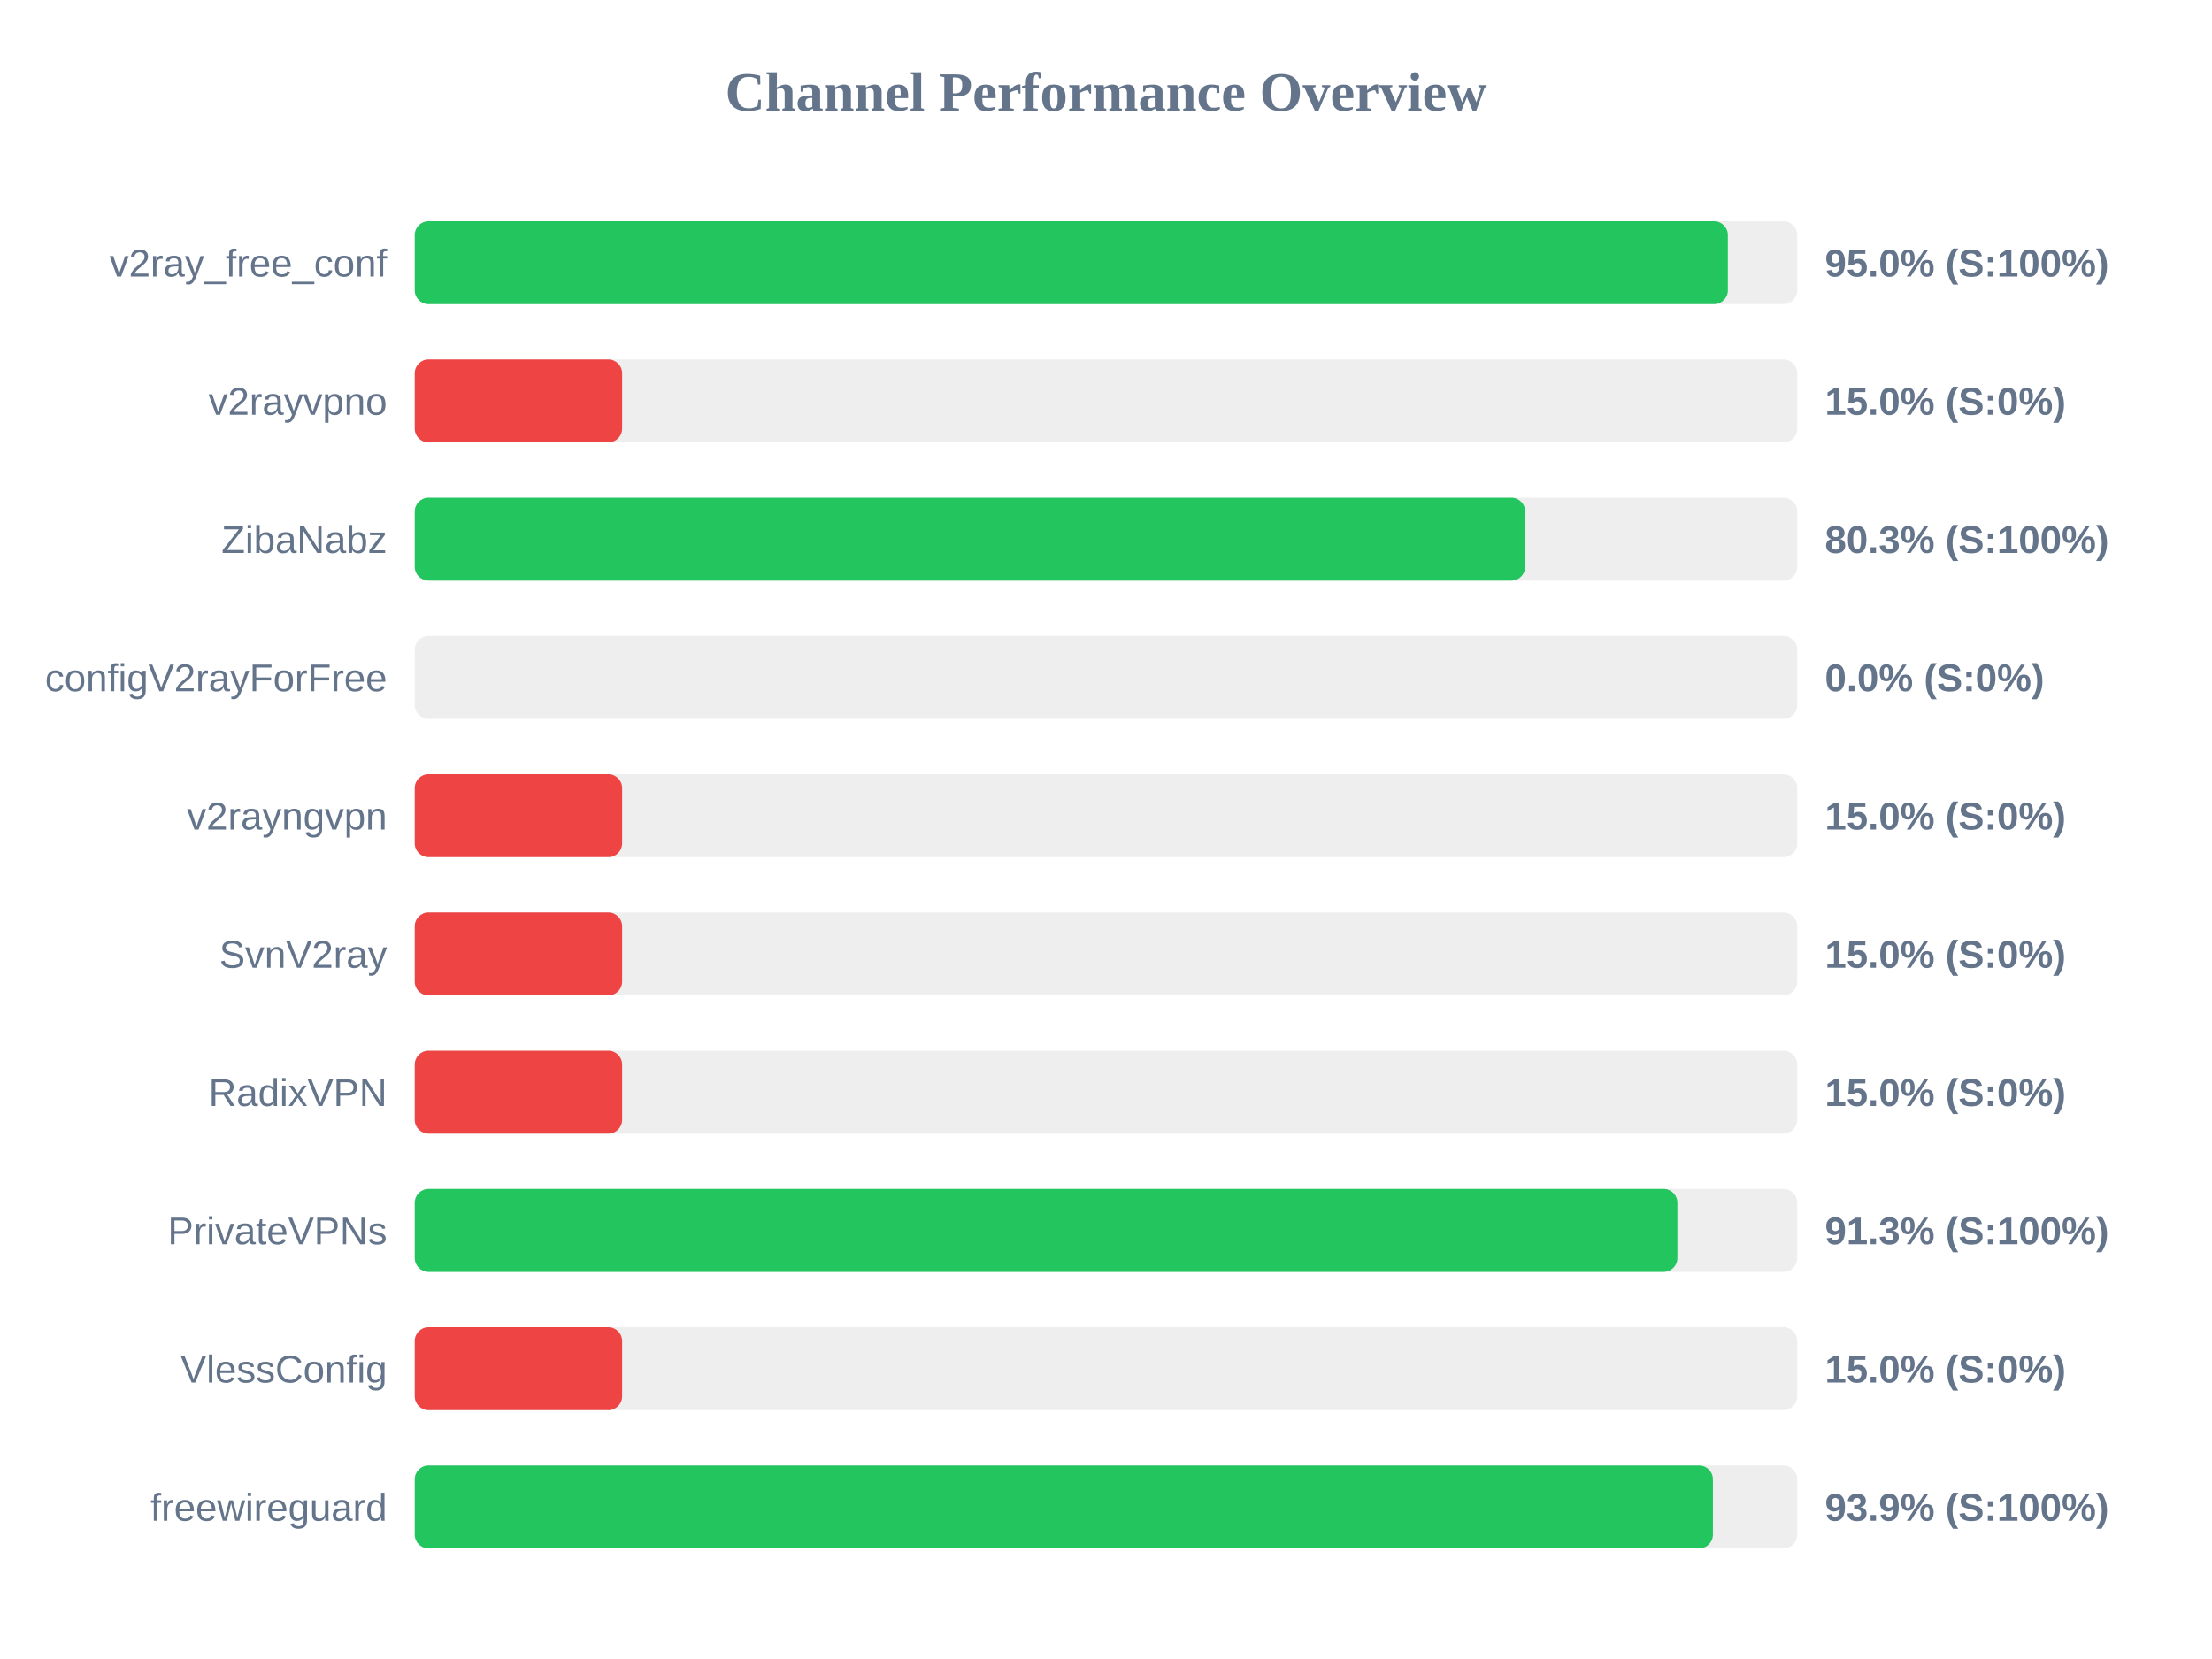
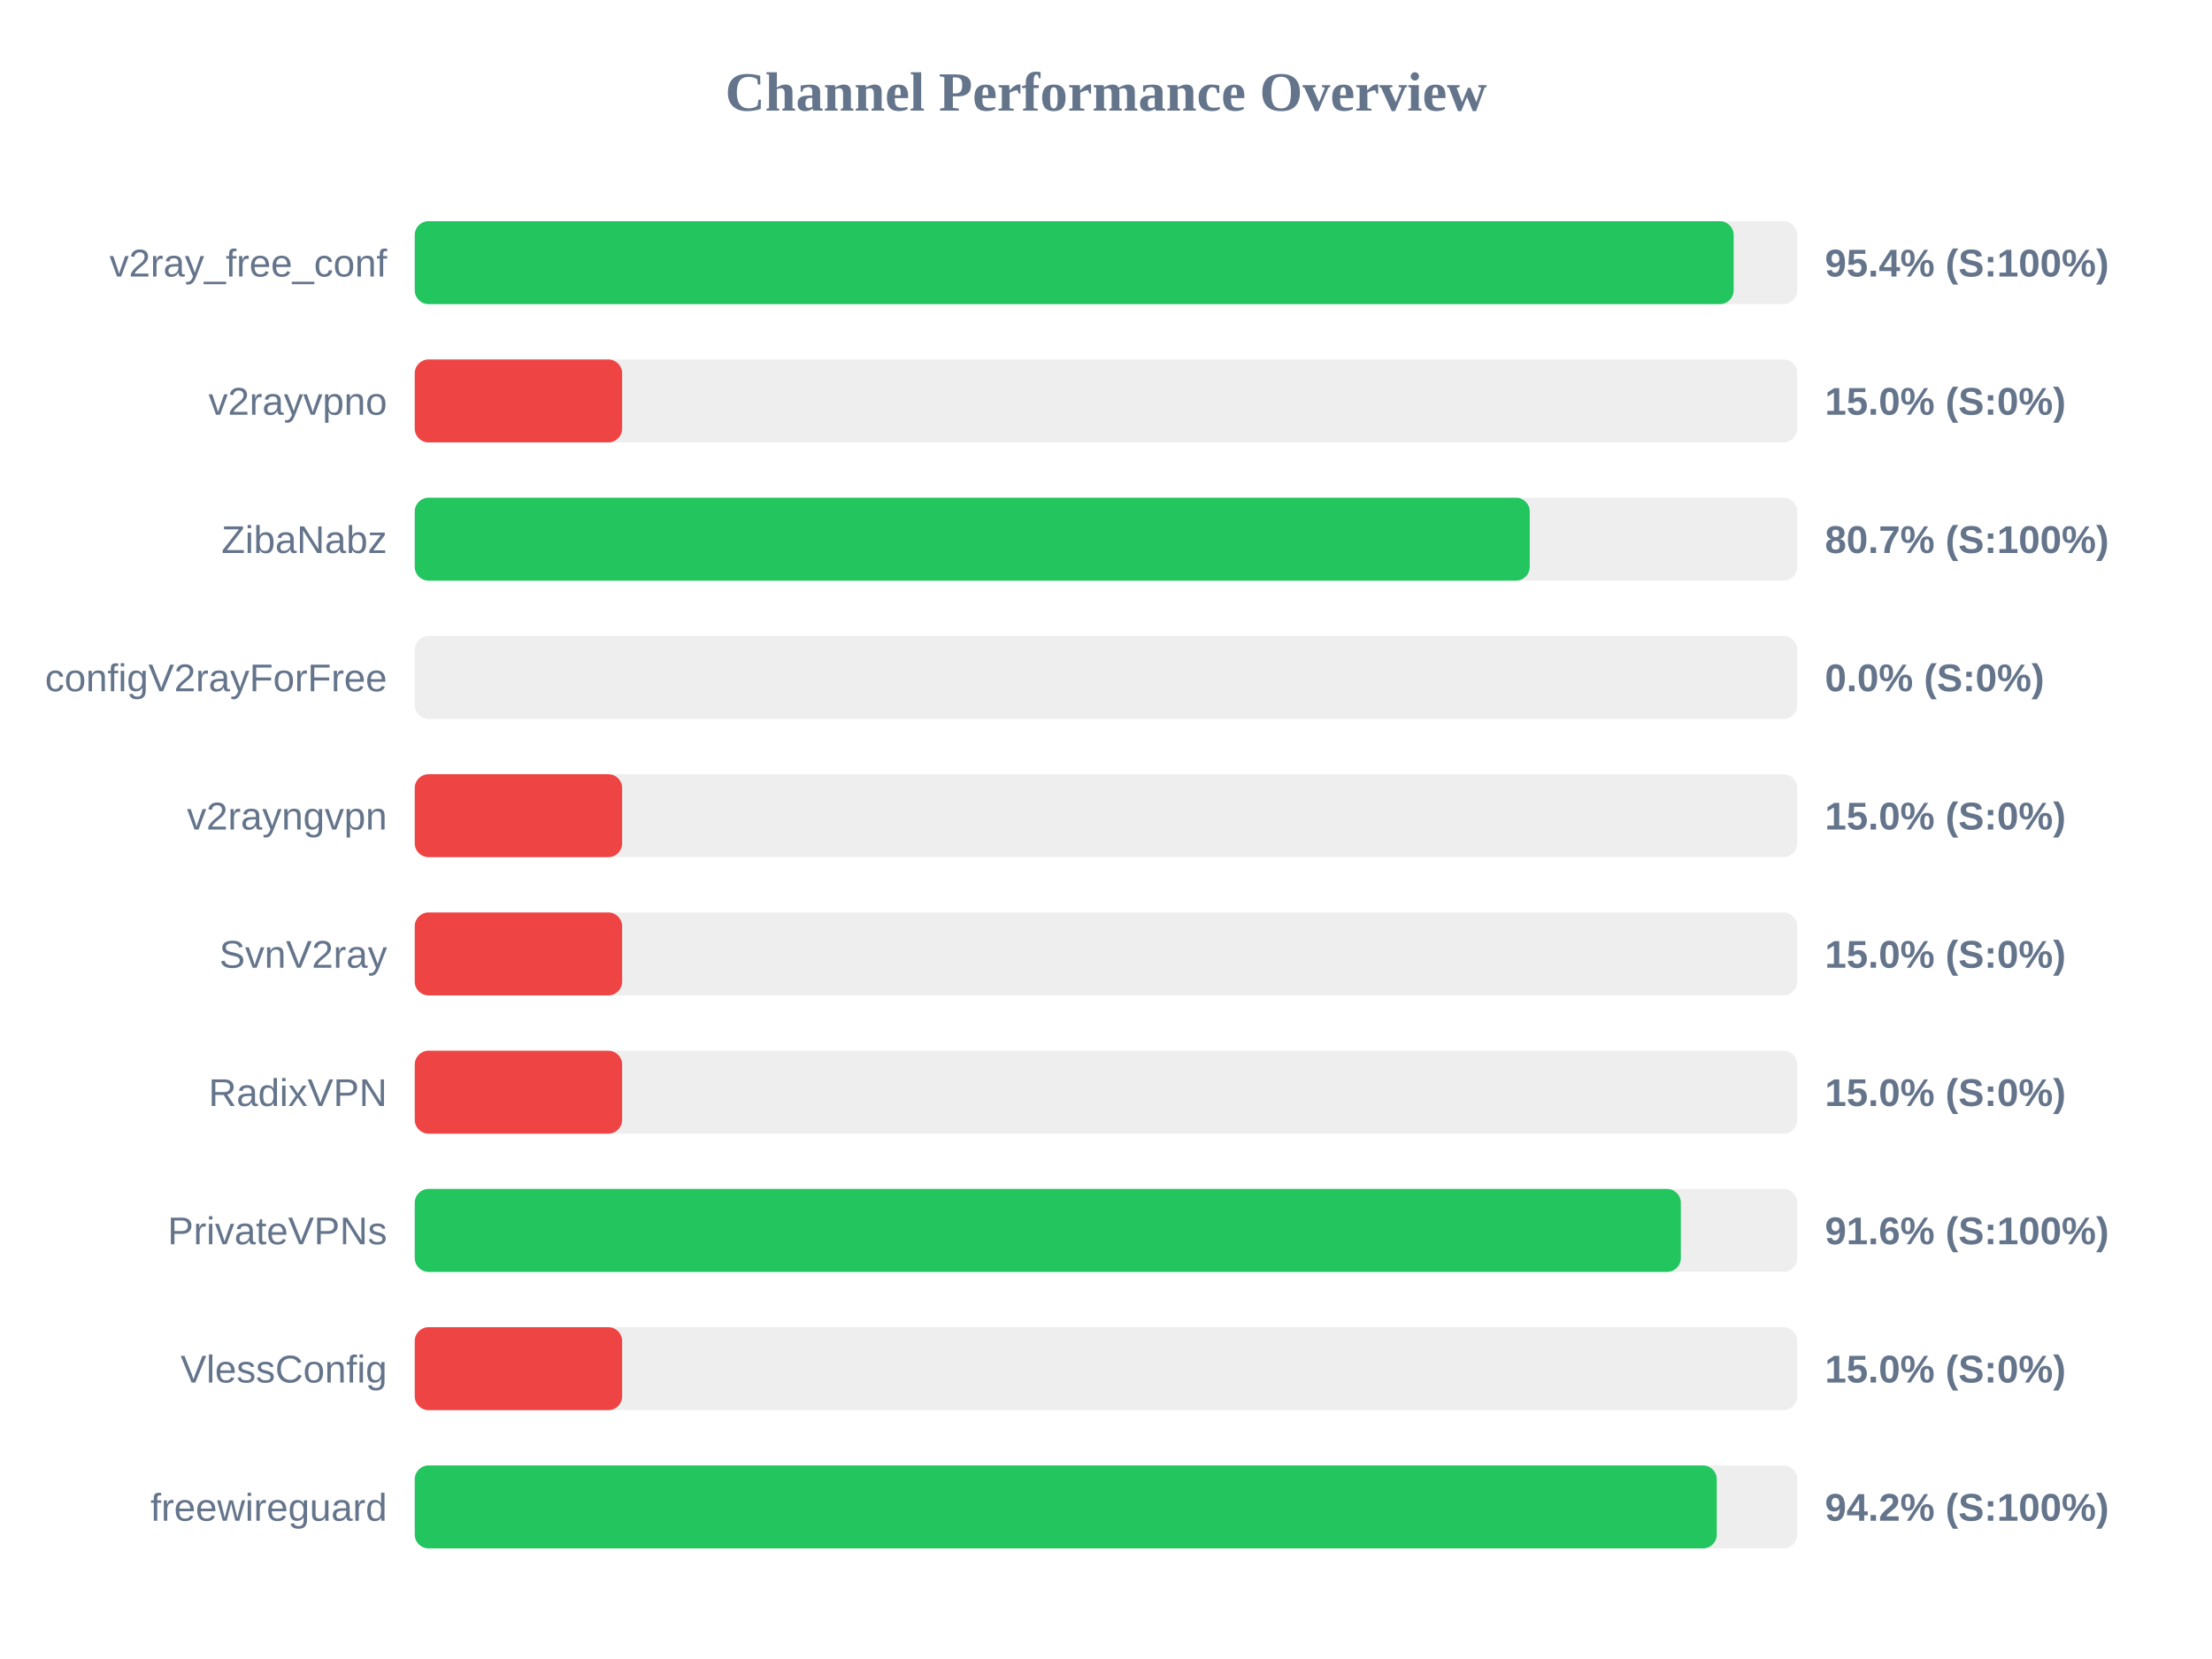
<svg xmlns="http://www.w3.org/2000/svg" width="800" height="600" version="1.1">
  <style>
        .row { font: 14px Arial; fill: #64748b; }
        .score { font: bold 14px Arial; fill: #64748b; }
    </style>
  <text x="400" y="40" text-anchor="middle" font-size="20px" font-weight="bold" fill="#64748b">Channel Performance Overview</text>
  <rect x="150" y="80" width="500" height="30" fill="#eee" rx="5" />
-   <rect x="150" y="80" width="474.9" height="30" fill="#22c55e" rx="5" />
+   <rect x="150" y="80" width="477.0" height="30" fill="#22c55e" rx="5" />
  <text x="140" y="100" text-anchor="end" class="row">v2ray_free_conf</text>
-   <text x="660" y="100" text-anchor="start" class="score">95.0% (S:100%)</text>
+   <text x="660" y="100" text-anchor="start" class="score">95.4% (S:100%)</text>
  <rect x="150" y="130" width="500" height="30" fill="#eee" rx="5" />
  <rect x="150" y="130" width="75.0" height="30" fill="#ef4444" rx="5" />
  <text x="140" y="150" text-anchor="end" class="row">v2rayvpno</text>
  <text x="660" y="150" text-anchor="start" class="score">15.0% (S:0%)</text>
  <rect x="150" y="180" width="500" height="30" fill="#eee" rx="5" />
-   <rect x="150" y="180" width="401.6" height="30" fill="#22c55e" rx="5" />
+   <rect x="150" y="180" width="403.25" height="30" fill="#22c55e" rx="5" />
  <text x="140" y="200" text-anchor="end" class="row">ZibaNabz</text>
-   <text x="660" y="200" text-anchor="start" class="score">80.3% (S:100%)</text>
+   <text x="660" y="200" text-anchor="start" class="score">80.7% (S:100%)</text>
  <rect x="150" y="230" width="500" height="30" fill="#eee" rx="5" />
  <rect x="150" y="230" width="0.0" height="30" fill="#ef4444" rx="5" />
  <text x="140" y="250" text-anchor="end" class="row">configV2rayForFree</text>
  <text x="660" y="250" text-anchor="start" class="score">0.0% (S:0%)</text>
  <rect x="150" y="280" width="500" height="30" fill="#eee" rx="5" />
  <rect x="150" y="280" width="75.0" height="30" fill="#ef4444" rx="5" />
  <text x="140" y="300" text-anchor="end" class="row">v2rayngvpn</text>
  <text x="660" y="300" text-anchor="start" class="score">15.0% (S:0%)</text>
  <rect x="150" y="330" width="500" height="30" fill="#eee" rx="5" />
  <rect x="150" y="330" width="75.0" height="30" fill="#ef4444" rx="5" />
  <text x="140" y="350" text-anchor="end" class="row">SvnV2ray</text>
  <text x="660" y="350" text-anchor="start" class="score">15.0% (S:0%)</text>
  <rect x="150" y="380" width="500" height="30" fill="#eee" rx="5" />
  <rect x="150" y="380" width="75.0" height="30" fill="#ef4444" rx="5" />
  <text x="140" y="400" text-anchor="end" class="row">RadixVPN</text>
  <text x="660" y="400" text-anchor="start" class="score">15.0% (S:0%)</text>
  <rect x="150" y="430" width="500" height="30" fill="#eee" rx="5" />
-   <rect x="150" y="430" width="456.65" height="30" fill="#22c55e" rx="5" />
+   <rect x="150" y="430" width="457.9" height="30" fill="#22c55e" rx="5" />
  <text x="140" y="450" text-anchor="end" class="row">PrivateVPNs</text>
-   <text x="660" y="450" text-anchor="start" class="score">91.3% (S:100%)</text>
+   <text x="660" y="450" text-anchor="start" class="score">91.6% (S:100%)</text>
  <rect x="150" y="480" width="500" height="30" fill="#eee" rx="5" />
  <rect x="150" y="480" width="75.0" height="30" fill="#ef4444" rx="5" />
  <text x="140" y="500" text-anchor="end" class="row">VlessConfig</text>
  <text x="660" y="500" text-anchor="start" class="score">15.0% (S:0%)</text>
  <rect x="150" y="530" width="500" height="30" fill="#eee" rx="5" />
-   <rect x="150" y="530" width="469.5" height="30" fill="#22c55e" rx="5" />
+   <rect x="150" y="530" width="470.9" height="30" fill="#22c55e" rx="5" />
  <text x="140" y="550" text-anchor="end" class="row">freewireguard</text>
-   <text x="660" y="550" text-anchor="start" class="score">93.9% (S:100%)</text>
+   <text x="660" y="550" text-anchor="start" class="score">94.2% (S:100%)</text>
</svg>
